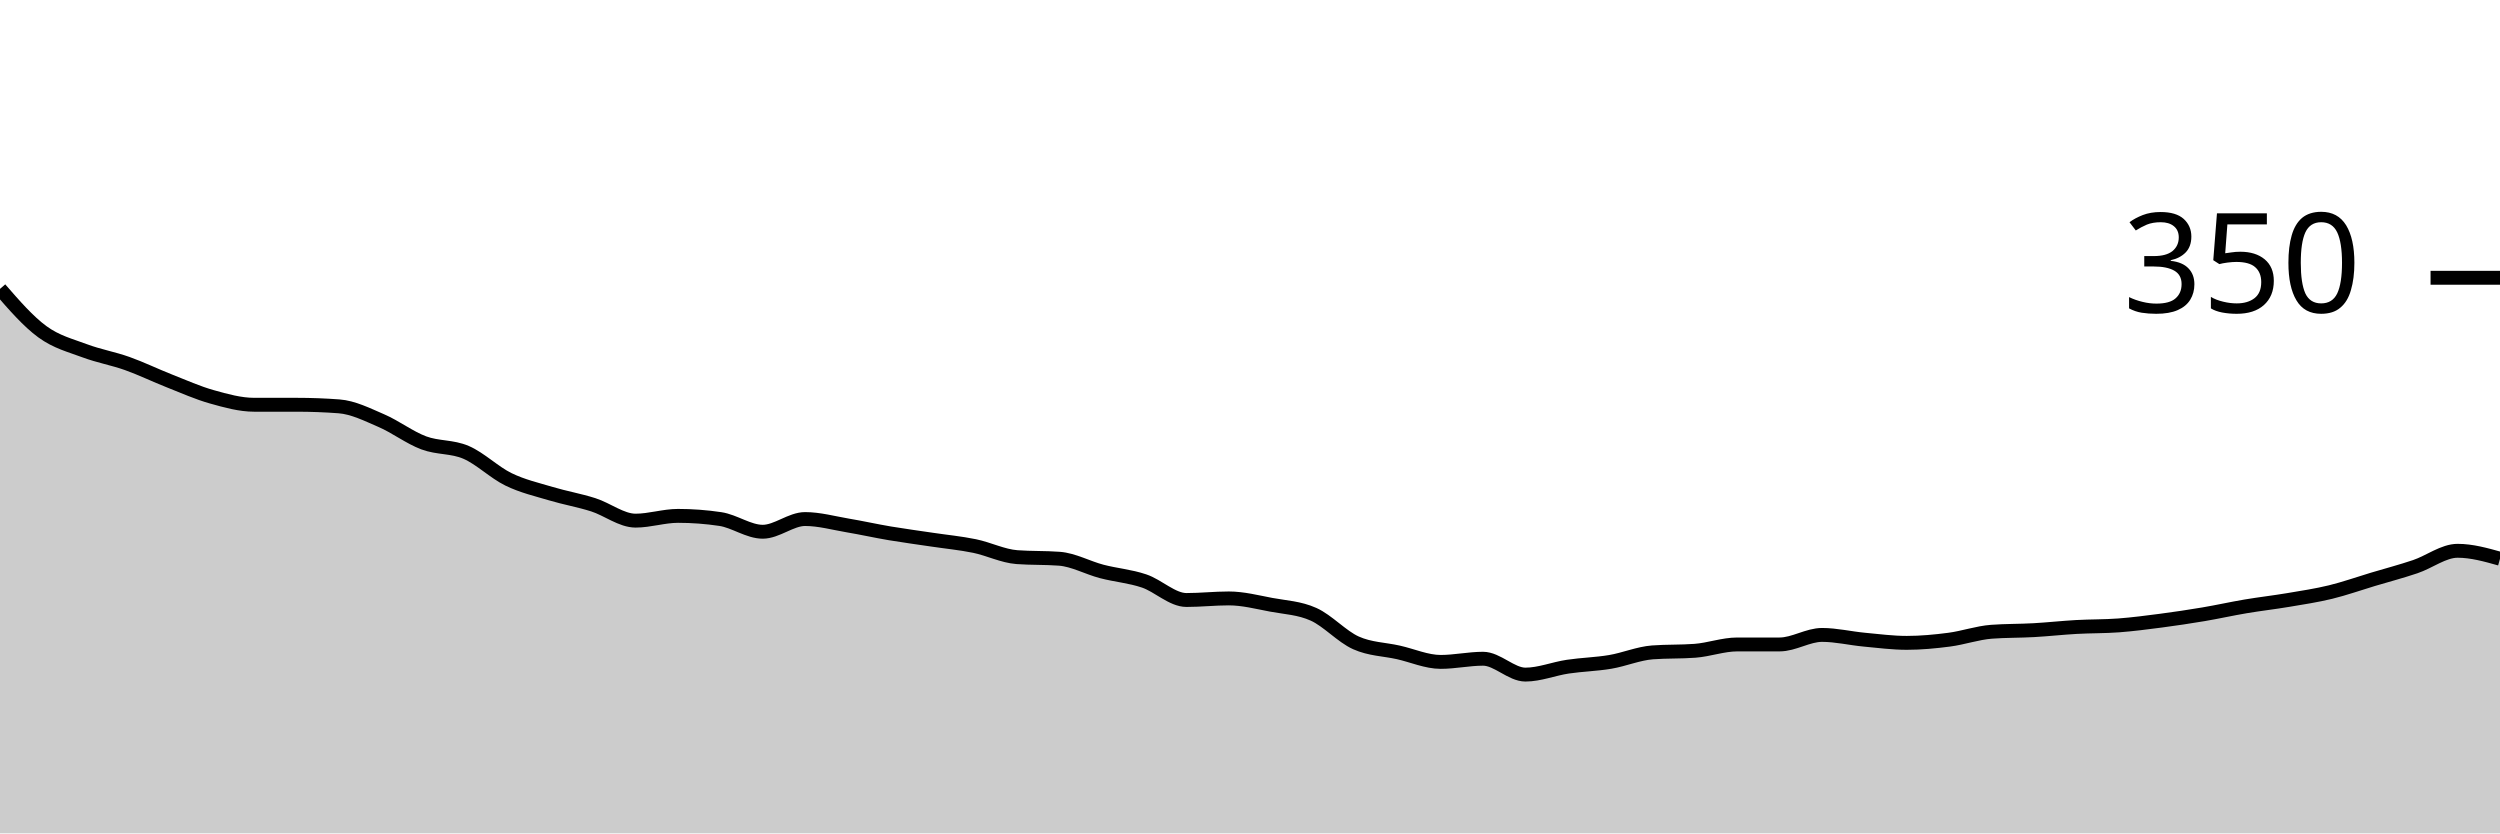
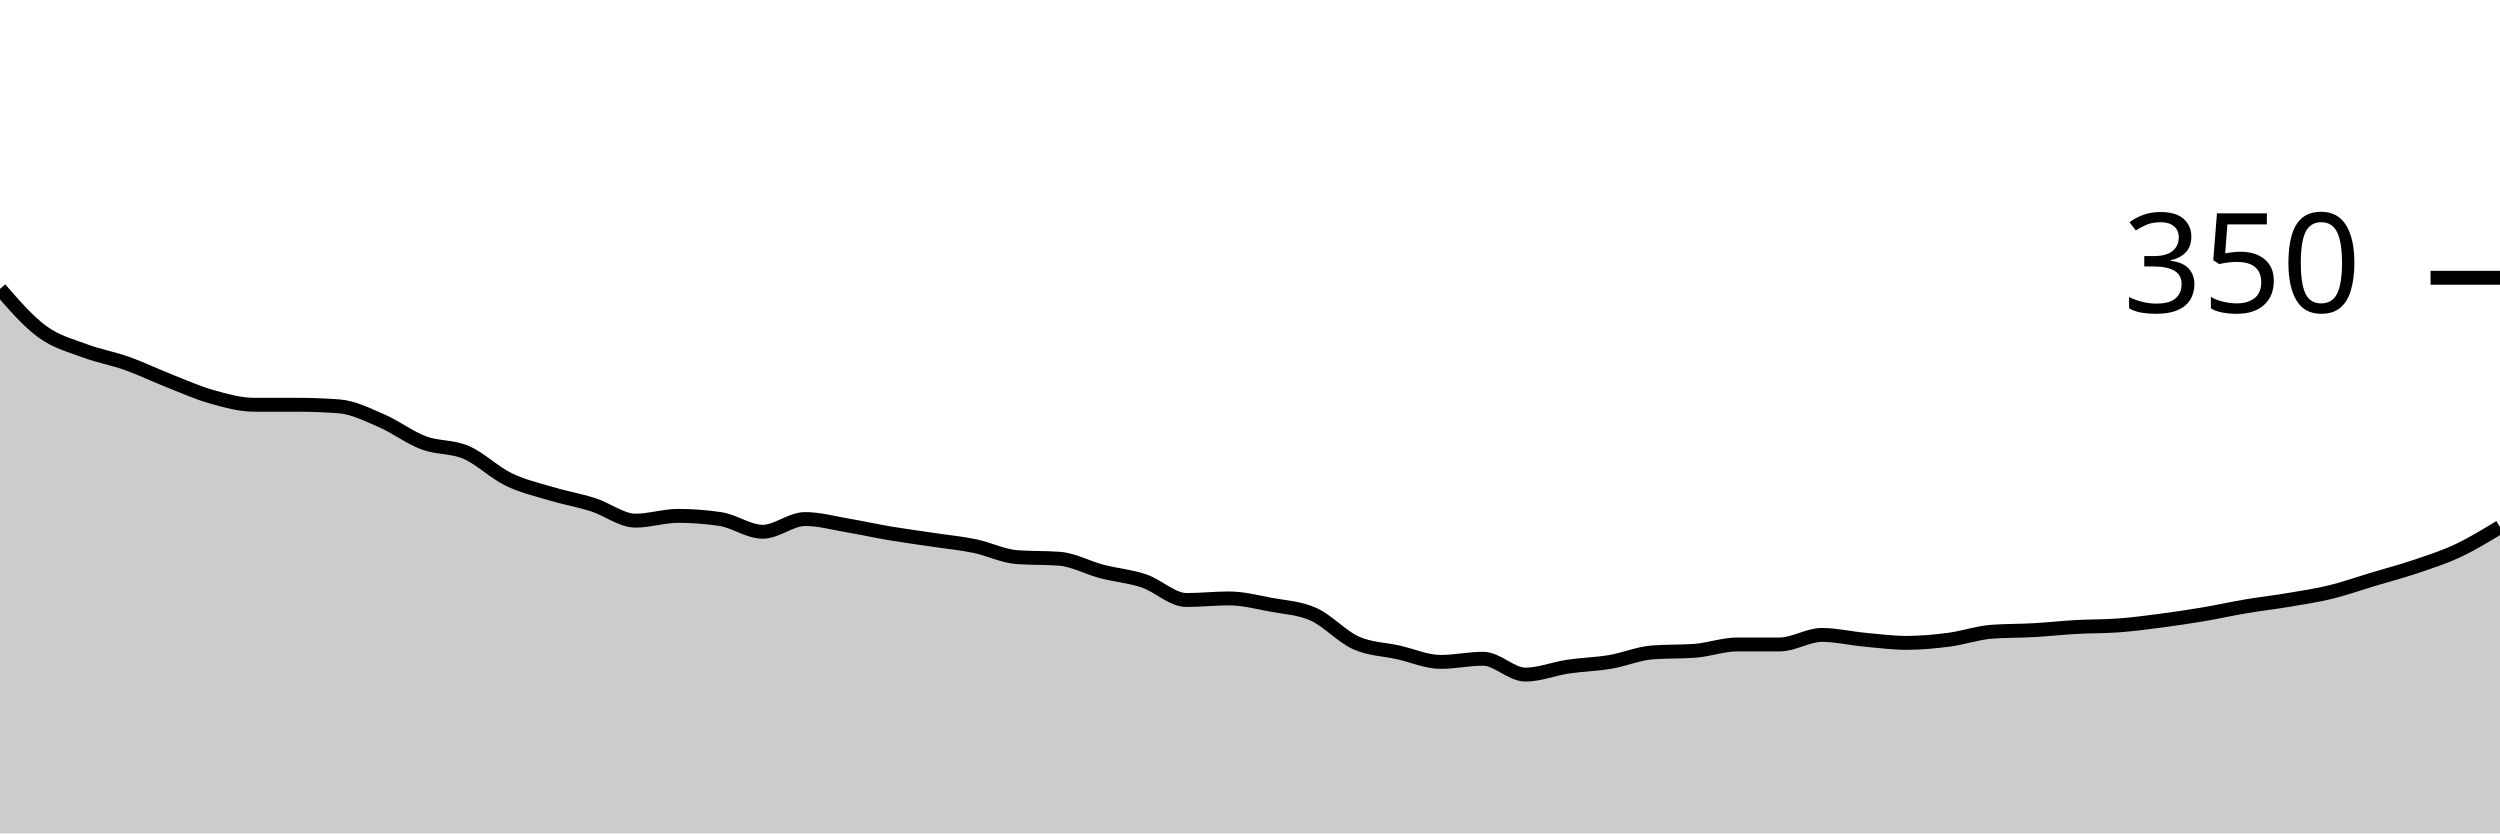
<svg xmlns="http://www.w3.org/2000/svg" viewBox="0 0 180 60">
  <g transform="translate(0,20)">
-     <path class="area" fill="rgba(0, 0, 0, 0.2)" d="M0,0.8C1.017,1.971,2.034,3.143,3.051,3.886C4.068,4.629,5.085,4.876,6.102,5.257C7.119,5.638,8.136,5.81,9.153,6.171C10.169,6.533,11.186,7.029,12.203,7.429C13.22,7.829,14.237,8.286,15.254,8.571C16.271,8.857,17.288,9.143,18.305,9.143C19.322,9.143,20.339,9.143,21.356,9.143C22.373,9.143,23.39,9.181,24.407,9.257C25.424,9.333,26.441,9.848,27.458,10.286C28.475,10.724,29.492,11.505,30.508,11.886C31.525,12.267,32.542,12.133,33.559,12.571C34.576,13.01,35.593,14.019,36.61,14.514C37.627,15.01,38.644,15.238,39.661,15.543C40.678,15.848,41.695,16.019,42.712,16.343C43.729,16.667,44.746,17.486,45.763,17.486C46.78,17.486,47.797,17.143,48.814,17.143C49.831,17.143,50.847,17.219,51.864,17.371C52.881,17.524,53.898,18.286,54.915,18.286C55.932,18.286,56.949,17.371,57.966,17.371C58.983,17.371,60,17.657,61.017,17.829C62.034,18,63.051,18.229,64.068,18.4C65.085,18.571,66.102,18.705,67.119,18.857C68.136,19.01,69.153,19.105,70.169,19.314C71.186,19.524,72.203,20.038,73.22,20.114C74.237,20.19,75.254,20.152,76.271,20.229C77.288,20.305,78.305,20.876,79.322,21.143C80.339,21.41,81.356,21.486,82.373,21.829C83.39,22.171,84.407,23.2,85.424,23.2C86.441,23.2,87.458,23.086,88.475,23.086C89.492,23.086,90.508,23.352,91.525,23.543C92.542,23.733,93.559,23.771,94.576,24.229C95.593,24.686,96.61,25.829,97.627,26.286C98.644,26.743,99.661,26.743,100.678,26.971C101.695,27.2,102.712,27.657,103.729,27.657C104.746,27.657,105.763,27.429,106.78,27.429C107.797,27.429,108.814,28.571,109.831,28.571C110.847,28.571,111.864,28.152,112.881,28C113.898,27.848,114.915,27.829,115.932,27.657C116.949,27.486,117.966,27.048,118.983,26.971C120,26.895,121.017,26.933,122.034,26.857C123.051,26.781,124.068,26.4,125.085,26.4C126.102,26.4,127.119,26.4,128.136,26.4C129.153,26.4,130.169,25.714,131.186,25.714C132.203,25.714,133.22,25.962,134.237,26.057C135.254,26.152,136.271,26.286,137.288,26.286C138.305,26.286,139.322,26.19,140.339,26.057C141.356,25.924,142.373,25.562,143.39,25.486C144.407,25.41,145.424,25.429,146.441,25.371C147.458,25.314,148.475,25.2,149.492,25.143C150.508,25.086,151.525,25.105,152.542,25.029C153.559,24.952,154.576,24.819,155.593,24.686C156.61,24.552,157.627,24.4,158.644,24.229C159.661,24.057,160.678,23.829,161.695,23.657C162.712,23.486,163.729,23.371,164.746,23.2C165.763,23.029,166.78,22.876,167.797,22.629C168.814,22.381,169.831,22.019,170.847,21.714C171.864,21.41,172.881,21.143,173.898,20.8C174.915,20.457,175.932,19.657,176.949,19.657C177.966,19.657,178.983,19.943,180,20.229L180,40C178.983,40,177.966,40,176.949,40C175.932,40,174.915,40,173.898,40C172.881,40,171.864,40,170.847,40C169.831,40,168.814,40,167.797,40C166.78,40,165.763,40,164.746,40C163.729,40,162.712,40,161.695,40C160.678,40,159.661,40,158.644,40C157.627,40,156.61,40,155.593,40C154.576,40,153.559,40,152.542,40C151.525,40,150.508,40,149.492,40C148.475,40,147.458,40,146.441,40C145.424,40,144.407,40,143.39,40C142.373,40,141.356,40,140.339,40C139.322,40,138.305,40,137.288,40C136.271,40,135.254,40,134.237,40C133.22,40,132.203,40,131.186,40C130.169,40,129.153,40,128.136,40C127.119,40,126.102,40,125.085,40C124.068,40,123.051,40,122.034,40C121.017,40,120,40,118.983,40C117.966,40,116.949,40,115.932,40C114.915,40,113.898,40,112.881,40C111.864,40,110.847,40,109.831,40C108.814,40,107.797,40,106.78,40C105.763,40,104.746,40,103.729,40C102.712,40,101.695,40,100.678,40C99.661,40,98.644,40,97.627,40C96.61,40,95.593,40,94.576,40C93.559,40,92.542,40,91.525,40C90.508,40,89.492,40,88.475,40C87.458,40,86.441,40,85.424,40C84.407,40,83.39,40,82.373,40C81.356,40,80.339,40,79.322,40C78.305,40,77.288,40,76.271,40C75.254,40,74.237,40,73.22,40C72.203,40,71.186,40,70.169,40C69.153,40,68.136,40,67.119,40C66.102,40,65.085,40,64.068,40C63.051,40,62.034,40,61.017,40C60,40,58.983,40,57.966,40C56.949,40,55.932,40,54.915,40C53.898,40,52.881,40,51.864,40C50.847,40,49.831,40,48.814,40C47.797,40,46.78,40,45.763,40C44.746,40,43.729,40,42.712,40C41.695,40,40.678,40,39.661,40C38.644,40,37.627,40,36.61,40C35.593,40,34.576,40,33.559,40C32.542,40,31.525,40,30.508,40C29.492,40,28.475,40,27.458,40C26.441,40,25.424,40,24.407,40C23.39,40,22.373,40,21.356,40C20.339,40,19.322,40,18.305,40C17.288,40,16.271,40,15.254,40C14.237,40,13.22,40,12.203,40C11.186,40,10.169,40,9.153,40C8.136,40,7.119,40,6.102,40C5.085,40,4.068,40,3.051,40C2.034,40,1.017,40,0,40Z" />
-     <path class="line" stroke="black" fill="none" d="M0,0.8C1.017,1.971,2.034,3.143,3.051,3.886C4.068,4.629,5.085,4.876,6.102,5.257C7.119,5.638,8.136,5.81,9.153,6.171C10.169,6.533,11.186,7.029,12.203,7.429C13.22,7.829,14.237,8.286,15.254,8.571C16.271,8.857,17.288,9.143,18.305,9.143C19.322,9.143,20.339,9.143,21.356,9.143C22.373,9.143,23.39,9.181,24.407,9.257C25.424,9.333,26.441,9.848,27.458,10.286C28.475,10.724,29.492,11.505,30.508,11.886C31.525,12.267,32.542,12.133,33.559,12.571C34.576,13.01,35.593,14.019,36.61,14.514C37.627,15.01,38.644,15.238,39.661,15.543C40.678,15.848,41.695,16.019,42.712,16.343C43.729,16.667,44.746,17.486,45.763,17.486C46.78,17.486,47.797,17.143,48.814,17.143C49.831,17.143,50.847,17.219,51.864,17.371C52.881,17.524,53.898,18.286,54.915,18.286C55.932,18.286,56.949,17.371,57.966,17.371C58.983,17.371,60,17.657,61.017,17.829C62.034,18,63.051,18.229,64.068,18.4C65.085,18.571,66.102,18.705,67.119,18.857C68.136,19.01,69.153,19.105,70.169,19.314C71.186,19.524,72.203,20.038,73.22,20.114C74.237,20.19,75.254,20.152,76.271,20.229C77.288,20.305,78.305,20.876,79.322,21.143C80.339,21.41,81.356,21.486,82.373,21.829C83.39,22.171,84.407,23.2,85.424,23.2C86.441,23.2,87.458,23.086,88.475,23.086C89.492,23.086,90.508,23.352,91.525,23.543C92.542,23.733,93.559,23.771,94.576,24.229C95.593,24.686,96.61,25.829,97.627,26.286C98.644,26.743,99.661,26.743,100.678,26.971C101.695,27.2,102.712,27.657,103.729,27.657C104.746,27.657,105.763,27.429,106.78,27.429C107.797,27.429,108.814,28.571,109.831,28.571C110.847,28.571,111.864,28.152,112.881,28C113.898,27.848,114.915,27.829,115.932,27.657C116.949,27.486,117.966,27.048,118.983,26.971C120,26.895,121.017,26.933,122.034,26.857C123.051,26.781,124.068,26.4,125.085,26.4C126.102,26.4,127.119,26.4,128.136,26.4C129.153,26.4,130.169,25.714,131.186,25.714C132.203,25.714,133.22,25.962,134.237,26.057C135.254,26.152,136.271,26.286,137.288,26.286C138.305,26.286,139.322,26.19,140.339,26.057C141.356,25.924,142.373,25.562,143.39,25.486C144.407,25.41,145.424,25.429,146.441,25.371C147.458,25.314,148.475,25.2,149.492,25.143C150.508,25.086,151.525,25.105,152.542,25.029C153.559,24.952,154.576,24.819,155.593,24.686C156.61,24.552,157.627,24.4,158.644,24.229C159.661,24.057,160.678,23.829,161.695,23.657C162.712,23.486,163.729,23.371,164.746,23.2C165.763,23.029,166.78,22.876,167.797,22.629C168.814,22.381,169.831,22.019,170.847,21.714C171.864,21.41,172.881,21.143,173.898,20.8C174.915,20.457,175.932,19.657,176.949,19.657C177.966,19.657,178.983,19.943,180,20.229" />
+     <path class="area" fill="rgba(0, 0, 0, 0.2)" d="M0,0.8C1.017,1.971,2.034,3.143,3.051,3.886C4.068,4.629,5.085,4.876,6.102,5.257C7.119,5.638,8.136,5.81,9.153,6.171C10.169,6.533,11.186,7.029,12.203,7.429C13.22,7.829,14.237,8.286,15.254,8.571C16.271,8.857,17.288,9.143,18.305,9.143C19.322,9.143,20.339,9.143,21.356,9.143C22.373,9.143,23.39,9.181,24.407,9.257C25.424,9.333,26.441,9.848,27.458,10.286C28.475,10.724,29.492,11.505,30.508,11.886C31.525,12.267,32.542,12.133,33.559,12.571C34.576,13.01,35.593,14.019,36.61,14.514C37.627,15.01,38.644,15.238,39.661,15.543C40.678,15.848,41.695,16.019,42.712,16.343C43.729,16.667,44.746,17.486,45.763,17.486C46.78,17.486,47.797,17.143,48.814,17.143C49.831,17.143,50.847,17.219,51.864,17.371C52.881,17.524,53.898,18.286,54.915,18.286C55.932,18.286,56.949,17.371,57.966,17.371C58.983,17.371,60,17.657,61.017,17.829C62.034,18,63.051,18.229,64.068,18.4C65.085,18.571,66.102,18.705,67.119,18.857C68.136,19.01,69.153,19.105,70.169,19.314C71.186,19.524,72.203,20.038,73.22,20.114C74.237,20.19,75.254,20.152,76.271,20.229C77.288,20.305,78.305,20.876,79.322,21.143C80.339,21.41,81.356,21.486,82.373,21.829C83.39,22.171,84.407,23.2,85.424,23.2C86.441,23.2,87.458,23.086,88.475,23.086C89.492,23.086,90.508,23.352,91.525,23.543C92.542,23.733,93.559,23.771,94.576,24.229C95.593,24.686,96.61,25.829,97.627,26.286C98.644,26.743,99.661,26.743,100.678,26.971C101.695,27.2,102.712,27.657,103.729,27.657C104.746,27.657,105.763,27.429,106.78,27.429C107.797,27.429,108.814,28.571,109.831,28.571C110.847,28.571,111.864,28.152,112.881,28C113.898,27.848,114.915,27.829,115.932,27.657C116.949,27.486,117.966,27.048,118.983,26.971C120,26.895,121.017,26.933,122.034,26.857C123.051,26.781,124.068,26.4,125.085,26.4C126.102,26.4,127.119,26.4,128.136,26.4C129.153,26.4,130.169,25.714,131.186,25.714C132.203,25.714,133.22,25.962,134.237,26.057C135.254,26.152,136.271,26.286,137.288,26.286C138.305,26.286,139.322,26.19,140.339,26.057C141.356,25.924,142.373,25.562,143.39,25.486C144.407,25.41,145.424,25.429,146.441,25.371C147.458,25.314,148.475,25.2,149.492,25.143C150.508,25.086,151.525,25.105,152.542,25.029C153.559,24.952,154.576,24.819,155.593,24.686C156.61,24.552,157.627,24.4,158.644,24.229C159.661,24.057,160.678,23.829,161.695,23.657C162.712,23.486,163.729,23.371,164.746,23.2C165.763,23.029,166.78,22.876,167.797,22.629C168.814,22.381,169.831,22.019,170.847,21.714C171.864,21.41,172.881,21.143,173.898,20.8C174.915,20.457,175.932,20.133,176.949,19.657C177.966,19.181,178.983,18.562,180,17.943L180,40C178.983,40,177.966,40,176.949,40C175.932,40,174.915,40,173.898,40C172.881,40,171.864,40,170.847,40C169.831,40,168.814,40,167.797,40C166.78,40,165.763,40,164.746,40C163.729,40,162.712,40,161.695,40C160.678,40,159.661,40,158.644,40C157.627,40,156.61,40,155.593,40C154.576,40,153.559,40,152.542,40C151.525,40,150.508,40,149.492,40C148.475,40,147.458,40,146.441,40C145.424,40,144.407,40,143.39,40C142.373,40,141.356,40,140.339,40C139.322,40,138.305,40,137.288,40C136.271,40,135.254,40,134.237,40C133.22,40,132.203,40,131.186,40C130.169,40,129.153,40,128.136,40C127.119,40,126.102,40,125.085,40C124.068,40,123.051,40,122.034,40C121.017,40,120,40,118.983,40C117.966,40,116.949,40,115.932,40C114.915,40,113.898,40,112.881,40C111.864,40,110.847,40,109.831,40C108.814,40,107.797,40,106.78,40C105.763,40,104.746,40,103.729,40C102.712,40,101.695,40,100.678,40C99.661,40,98.644,40,97.627,40C96.61,40,95.593,40,94.576,40C93.559,40,92.542,40,91.525,40C90.508,40,89.492,40,88.475,40C87.458,40,86.441,40,85.424,40C84.407,40,83.39,40,82.373,40C81.356,40,80.339,40,79.322,40C78.305,40,77.288,40,76.271,40C75.254,40,74.237,40,73.22,40C72.203,40,71.186,40,70.169,40C69.153,40,68.136,40,67.119,40C66.102,40,65.085,40,64.068,40C63.051,40,62.034,40,61.017,40C60,40,58.983,40,57.966,40C56.949,40,55.932,40,54.915,40C53.898,40,52.881,40,51.864,40C50.847,40,49.831,40,48.814,40C47.797,40,46.78,40,45.763,40C44.746,40,43.729,40,42.712,40C41.695,40,40.678,40,39.661,40C38.644,40,37.627,40,36.61,40C35.593,40,34.576,40,33.559,40C32.542,40,31.525,40,30.508,40C29.492,40,28.475,40,27.458,40C26.441,40,25.424,40,24.407,40C23.39,40,22.373,40,21.356,40C20.339,40,19.322,40,18.305,40C17.288,40,16.271,40,15.254,40C14.237,40,13.22,40,12.203,40C11.186,40,10.169,40,9.153,40C8.136,40,7.119,40,6.102,40C5.085,40,4.068,40,3.051,40C2.034,40,1.017,40,0,40Z" />
+     <path class="line" stroke="black" fill="none" d="M0,0.8C1.017,1.971,2.034,3.143,3.051,3.886C4.068,4.629,5.085,4.876,6.102,5.257C7.119,5.638,8.136,5.81,9.153,6.171C10.169,6.533,11.186,7.029,12.203,7.429C13.22,7.829,14.237,8.286,15.254,8.571C16.271,8.857,17.288,9.143,18.305,9.143C19.322,9.143,20.339,9.143,21.356,9.143C22.373,9.143,23.39,9.181,24.407,9.257C25.424,9.333,26.441,9.848,27.458,10.286C28.475,10.724,29.492,11.505,30.508,11.886C31.525,12.267,32.542,12.133,33.559,12.571C34.576,13.01,35.593,14.019,36.61,14.514C37.627,15.01,38.644,15.238,39.661,15.543C40.678,15.848,41.695,16.019,42.712,16.343C43.729,16.667,44.746,17.486,45.763,17.486C46.78,17.486,47.797,17.143,48.814,17.143C49.831,17.143,50.847,17.219,51.864,17.371C52.881,17.524,53.898,18.286,54.915,18.286C55.932,18.286,56.949,17.371,57.966,17.371C58.983,17.371,60,17.657,61.017,17.829C62.034,18,63.051,18.229,64.068,18.4C65.085,18.571,66.102,18.705,67.119,18.857C68.136,19.01,69.153,19.105,70.169,19.314C71.186,19.524,72.203,20.038,73.22,20.114C74.237,20.19,75.254,20.152,76.271,20.229C77.288,20.305,78.305,20.876,79.322,21.143C80.339,21.41,81.356,21.486,82.373,21.829C83.39,22.171,84.407,23.2,85.424,23.2C86.441,23.2,87.458,23.086,88.475,23.086C89.492,23.086,90.508,23.352,91.525,23.543C92.542,23.733,93.559,23.771,94.576,24.229C95.593,24.686,96.61,25.829,97.627,26.286C98.644,26.743,99.661,26.743,100.678,26.971C101.695,27.2,102.712,27.657,103.729,27.657C104.746,27.657,105.763,27.429,106.78,27.429C107.797,27.429,108.814,28.571,109.831,28.571C110.847,28.571,111.864,28.152,112.881,28C113.898,27.848,114.915,27.829,115.932,27.657C116.949,27.486,117.966,27.048,118.983,26.971C120,26.895,121.017,26.933,122.034,26.857C123.051,26.781,124.068,26.4,125.085,26.4C126.102,26.4,127.119,26.4,128.136,26.4C129.153,26.4,130.169,25.714,131.186,25.714C132.203,25.714,133.22,25.962,134.237,26.057C135.254,26.152,136.271,26.286,137.288,26.286C138.305,26.286,139.322,26.19,140.339,26.057C141.356,25.924,142.373,25.562,143.39,25.486C144.407,25.41,145.424,25.429,146.441,25.371C147.458,25.314,148.475,25.2,149.492,25.143C150.508,25.086,151.525,25.105,152.542,25.029C153.559,24.952,154.576,24.819,155.593,24.686C156.61,24.552,157.627,24.4,158.644,24.229C159.661,24.057,160.678,23.829,161.695,23.657C162.712,23.486,163.729,23.371,164.746,23.2C165.763,23.029,166.78,22.876,167.797,22.629C168.814,22.381,169.831,22.019,170.847,21.714C171.864,21.41,172.881,21.143,173.898,20.8C174.915,20.457,175.932,20.133,176.949,19.657C177.966,19.181,178.983,18.562,180,17.943" />
    <path class="axis-ceiling" stroke-width="1" stroke="black" fill="none" d="M175,0L180,0" />
    <text class="axis-ceiling-label" font-family="sans-serif" text-anchor="end" font-size="10px" x="170" y="2.5">350</text>
  </g>
</svg>
